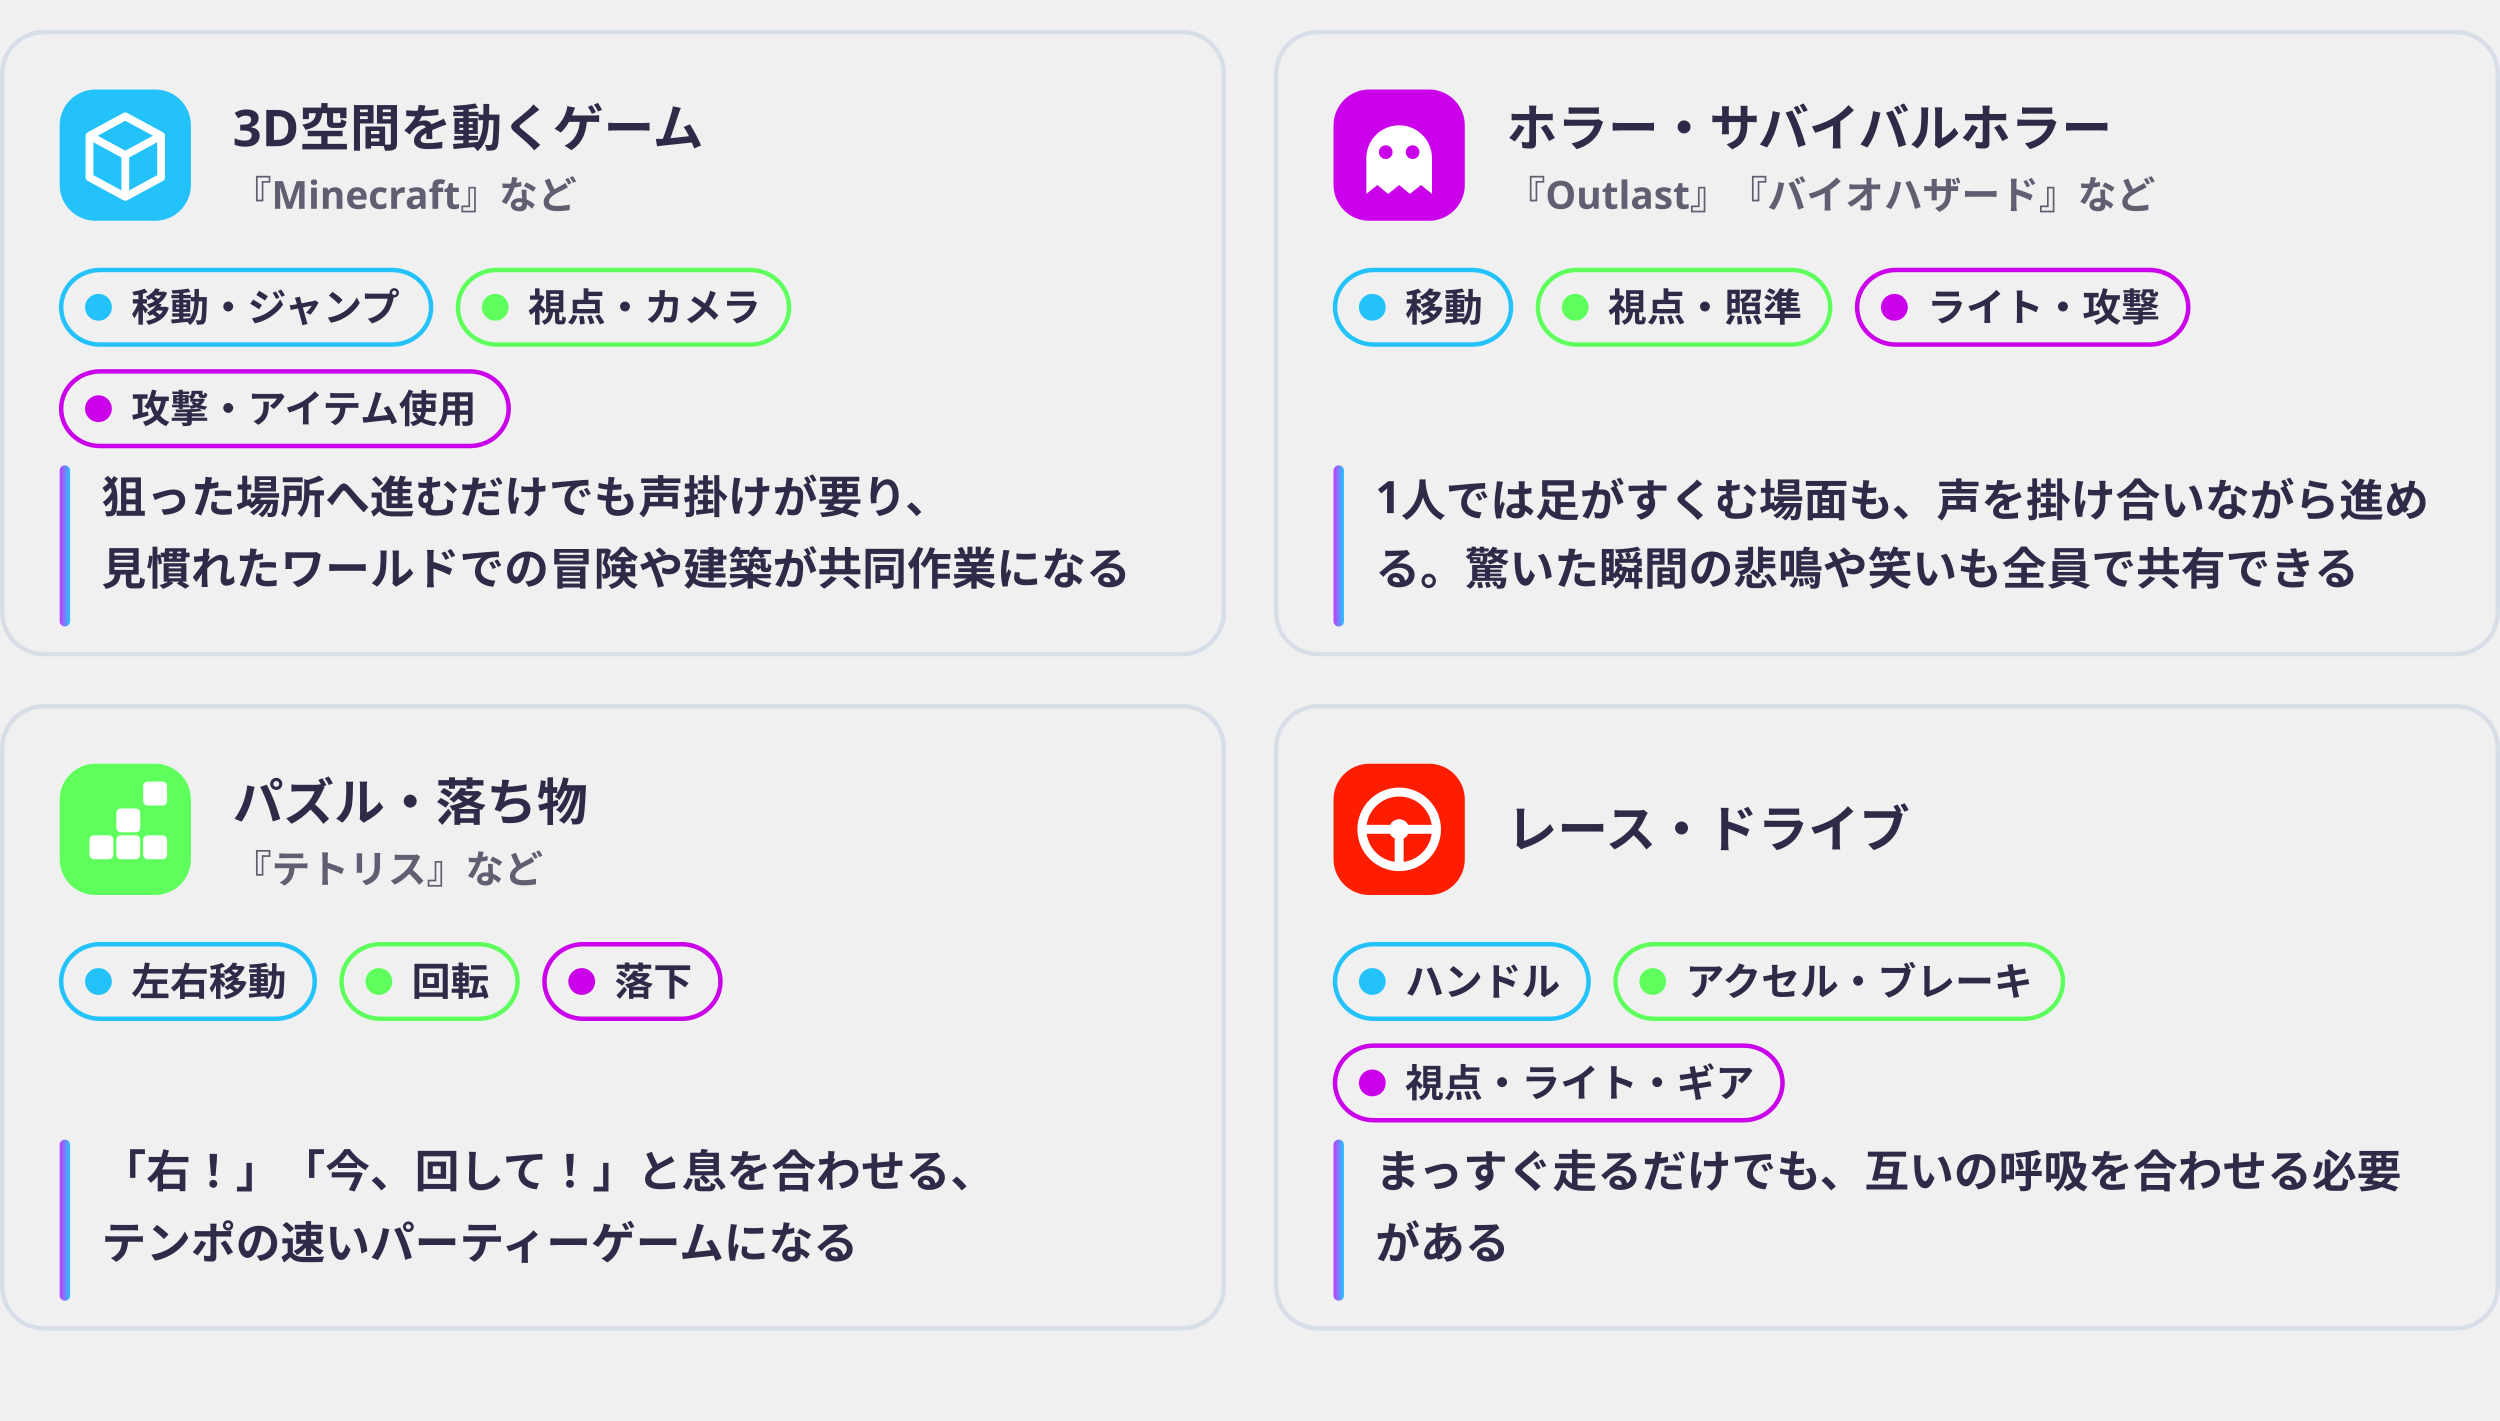
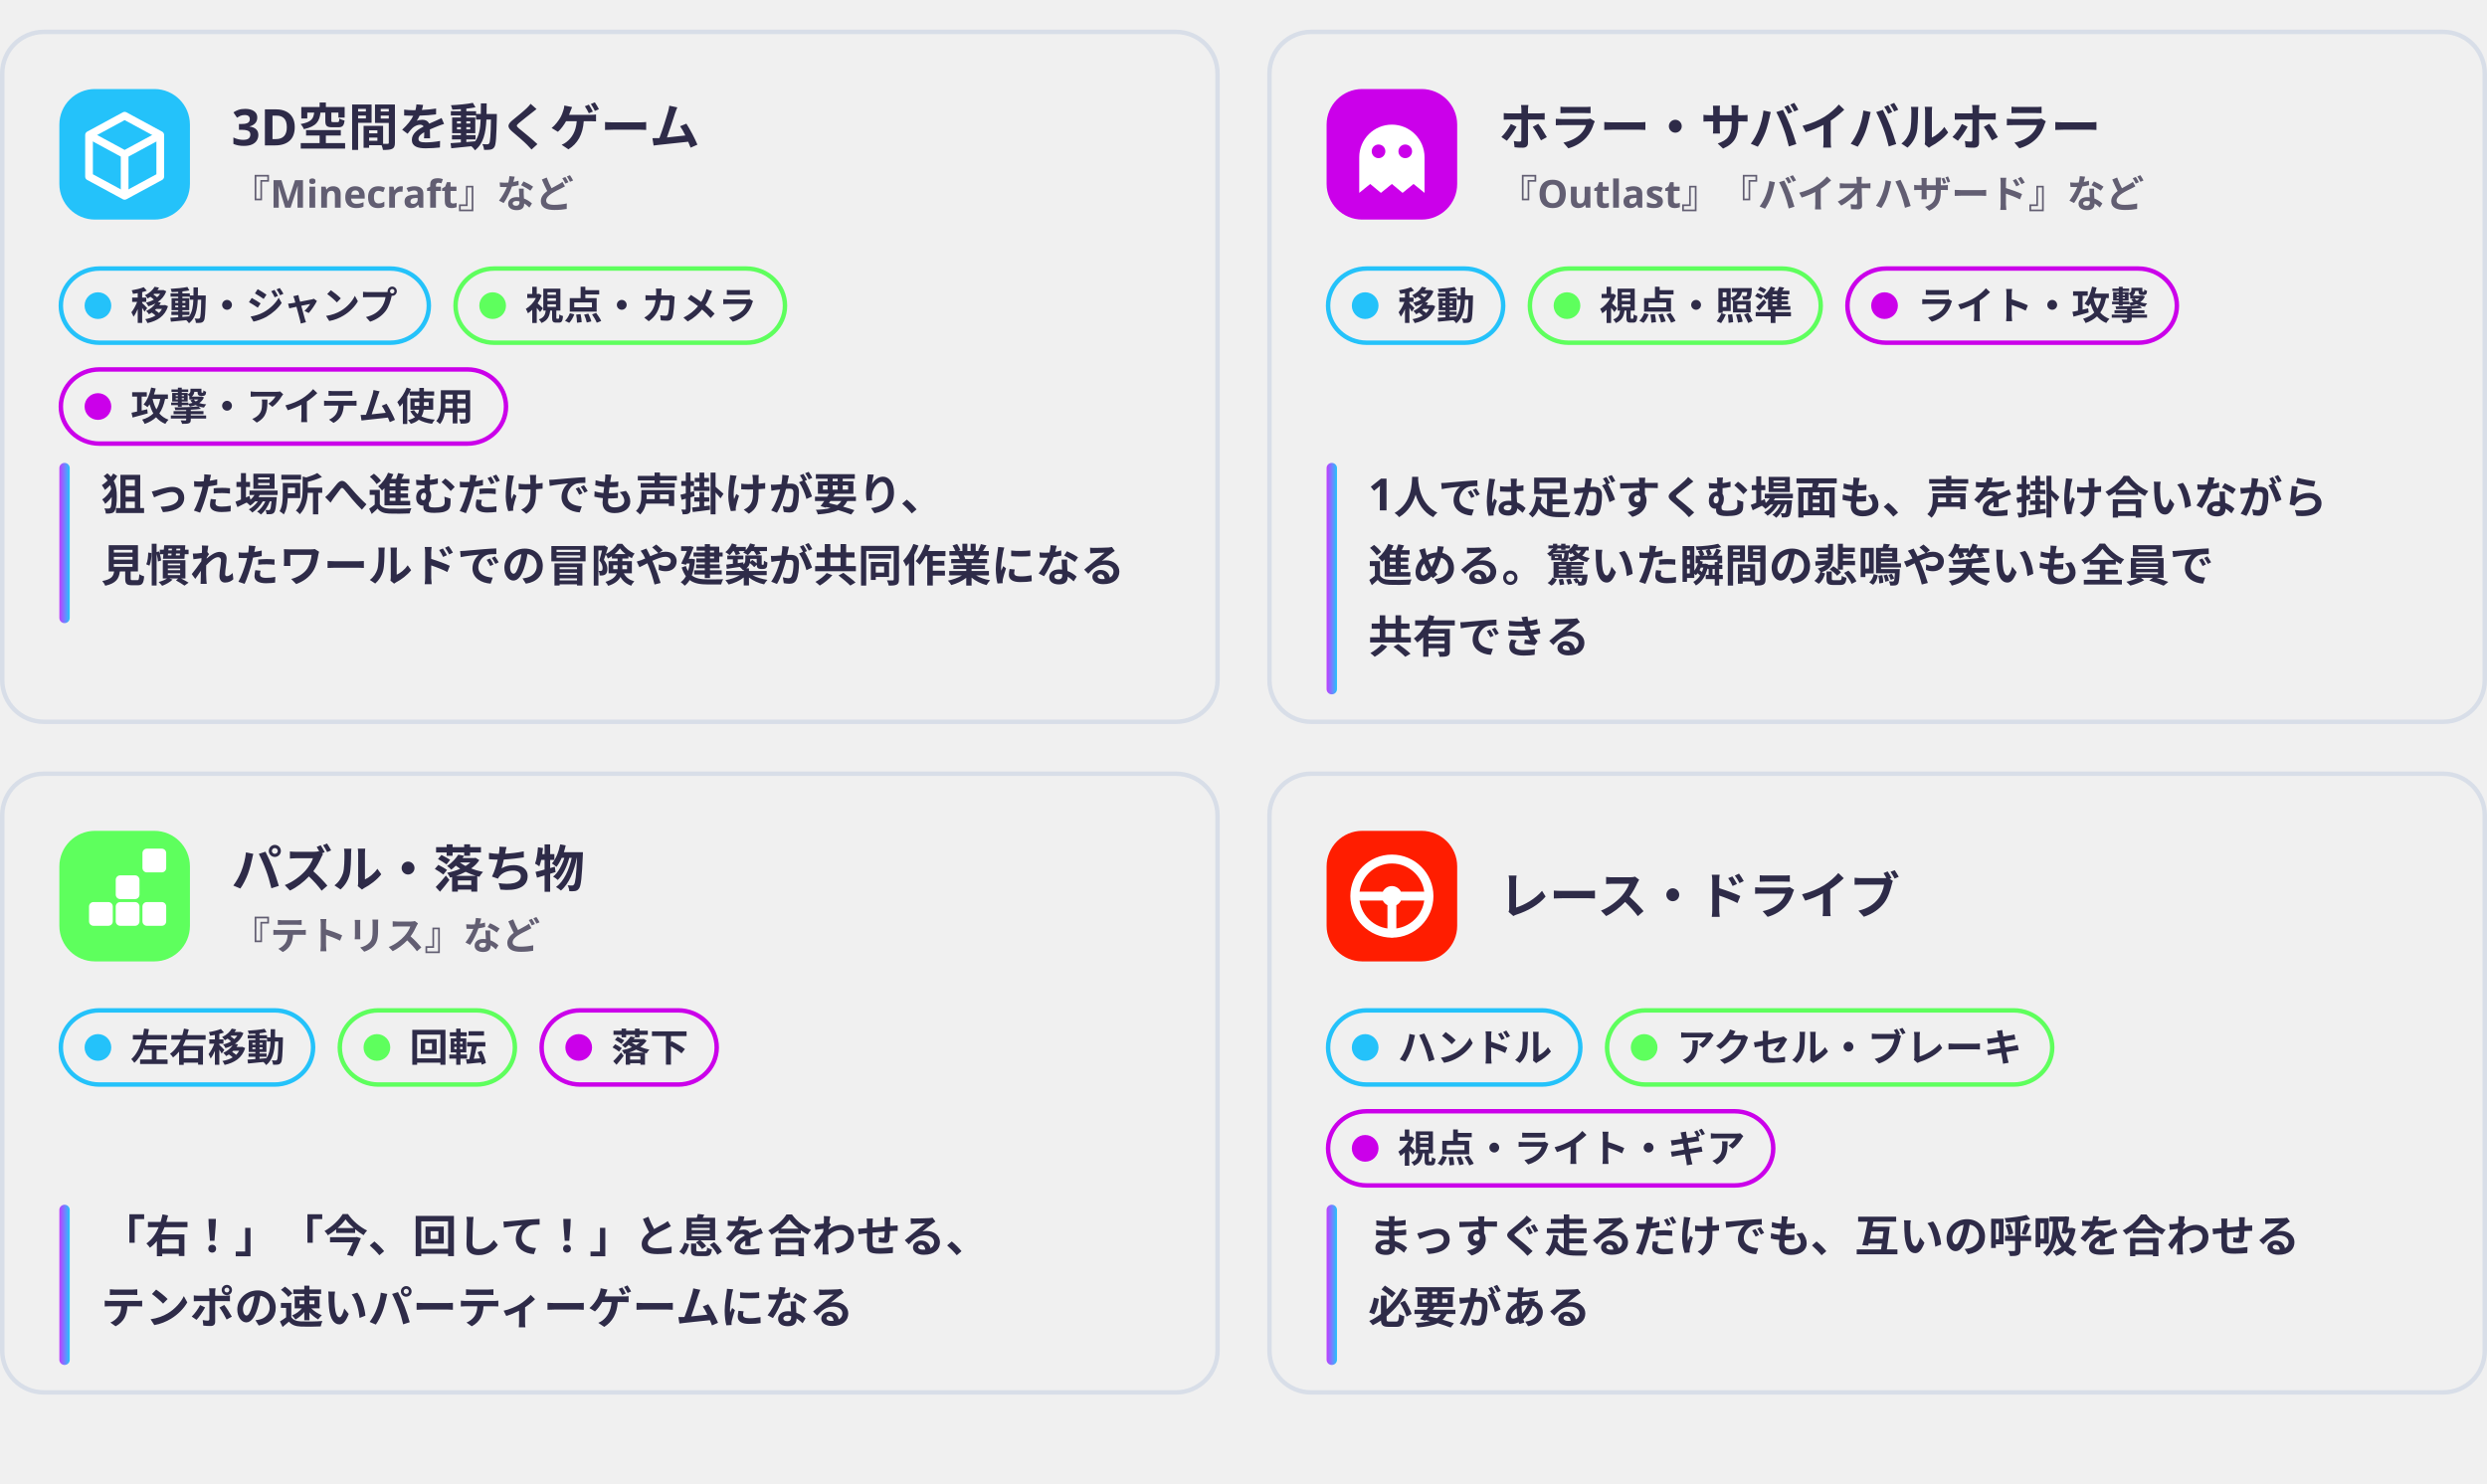
- <svg xmlns="http://www.w3.org/2000/svg" viewBox="0 0 838 476" width="838" height="476" role="img">
+ <svg xmlns="http://www.w3.org/2000/svg" viewBox="0 0 838 500" width="838" height="500" role="img">
  <defs>
    <filter id="glow" x="-30%" y="-30%" width="160%" height="160%">
      <feGaussianBlur stdDeviation="1.6" />
    </filter>
    <linearGradient id="brand" x1="0" y1="0" x2="1" y2="0">
      <stop offset="0" stop-color="#C03BFF" />
      <stop offset=".55" stop-color="#6F86FF" />
      <stop offset="1" stop-color="#22C4FA" />
    </linearGradient>
    <linearGradient id="bg" x1="0" y1="0" x2="1" y2="1">
      <stop offset="0" stop-color="#E8FAFF" />
      <stop offset="1" stop-color="#FFF5DC" />
    </linearGradient>
    <style>
.jp{font-family:'Hiragino Sans','Hiragino Kaku Gothic ProN','Yu Gothic UI','Yu Gothic','Meiryo','Noto Sans JP','Noto Sans CJK JP',sans-serif}
.disp{font-family:Impact,Haettenschweiler,'Anton','Arial Narrow Bold','Arial Black',sans-serif}
.gh{font-family:-apple-system,BlinkMacSystemFont,'Segoe UI','Noto Sans',Helvetica,Arial,sans-serif}
.rnd{font-family:RcRounded,'Hiragino Maru Gothic ProN','Yu Gothic UI','Noto Sans JP',sans-serif}
.hand{font-family:RcHand,'Hiragino Maru Gothic ProN','Yu Gothic UI','Noto Sans JP',sans-serif}
.mono{font-family:ui-monospace,SFMono-Regular,'Cascadia Mono',Consolas,'Liberation Mono',monospace}

@keyframes bob{0%,100%{transform:translateY(0)}50%{transform:translateY(-5px)}}
@keyframes blink{0%,90%,100%{transform:scaleY(1)}94%{transform:scaleY(.12)}}
@keyframes flow{to{stroke-dashoffset:-28}}
@keyframes pulse{0%,100%{opacity:.55}50%{opacity:1}}
.bob{animation:bob 2.6s ease-in-out infinite}
.eyes{transform-box:fill-box;transform-origin:center;animation:blink 4.8s infinite}
.flow{stroke-dasharray:6 8;animation:flow 1.1s linear infinite}
.pulse{animation:pulse 2.4s ease-in-out infinite}
@media (prefers-reduced-motion:reduce){.bob,.eyes,.flow,.pulse{animation:none}}
</style>
  </defs>
  <g transform="translate(0 10)">
-     <rect x="0.75" y="0.75" width="409.5" height="208.5" rx="14" fill="none" stroke="#D8DEE8" stroke-width="1.5" />
+     <rect x="0.75" y="0.75" width="409.5" height="232.5" rx="14" fill="none" stroke="#D8DEE8" stroke-width="1.5" />
    <g transform="translate(0.0 0)">
      <rect x="20" y="20" width="44" height="44" rx="12" fill="#24C2FA" />
      <path d="M42.0 29.0l12 6.5v14L42.0 56.0l-12-6.5v-14z" fill="none" stroke="#FFFFFF" stroke-width="2.6" stroke-linejoin="round" />
      <path d="M30.0 35.5L42.0 42.0l12-6.5M42.0 42.0v14" fill="none" stroke="#FFFFFF" stroke-width="2.6" stroke-linejoin="round" />
      <text x="78" y="39" class="gh" font-size="17" font-weight="700" fill="#2E2B48" text-anchor="start">3D空間を動くゲーム</text>
      <text x="78" y="60" class="gh" font-size="13" font-weight="600" fill="#625E72" text-anchor="start">『Minecraft』など</text>
      <rect x="20.5" y="80.5" width="124.0" height="25" rx="13.0" fill="none" stroke="#24C2FA" stroke-width="1.5" />
      <circle cx="33" cy="93.0" r="4.5" fill="#24C2FA" />
      <text x="44" y="97.68" class="gh" font-size="13" font-weight="600" fill="#2E2B48" text-anchor="start">移動・ジャンプ</text>
      <rect x="153.5" y="80.5" width="111.0" height="25" rx="13.0" fill="none" stroke="#5EFF5D" stroke-width="1.5" />
      <circle cx="166.0" cy="93.0" r="4.5" fill="#5EFF5D" />
      <text x="177.0" y="97.68" class="gh" font-size="13" font-weight="600" fill="#2E2B48" text-anchor="start">視点・カメラ</text>
      <rect x="20.5" y="114.5" width="150.0" height="25" rx="13.0" fill="none" stroke="#CB00EA" stroke-width="1.5" />
      <circle cx="33" cy="127.0" r="4.5" fill="#CB00EA" />
      <text x="44" y="131.68" class="gh" font-size="13" font-weight="600" fill="#2E2B48" text-anchor="start">攻撃・アイテム使用</text>
      <rect x="20" y="146" width="3.5" height="54" rx="1.75" fill="url(#brand)" />
      <text x="34" y="162" class="gh" font-size="15" font-weight="600" fill="#2E2B48" text-anchor="start">狙った場所へ進むだけでも声掛けが要り、</text>
      <text x="34" y="186" class="gh" font-size="15" font-weight="600" fill="#2E2B48" text-anchor="start">見慣れたワールドでの冒険や建築が共同作業になる</text>
    </g>
-     <rect x="427.75" y="0.75" width="409.5" height="208.5" rx="14" fill="none" stroke="#D8DEE8" stroke-width="1.5" />
+     <rect x="427.75" y="0.75" width="409.5" height="232.5" rx="14" fill="none" stroke="#D8DEE8" stroke-width="1.5" />
    <g transform="translate(427.0 0)">
      <rect x="20" y="20" width="44" height="44" rx="12" fill="#CB00EA" />
      <path d="M31.0 55.0v-12a11 11 0 0 1 22 0v12l-3.7-3-3.7 3-3.6-3-3.7 3-3.6-3z" fill="#FFFFFF" />
      <circle cx="37.5" cy="41.0" r="2.3" fill="#CB00EA" />
      <circle cx="46.5" cy="41.0" r="2.3" fill="#CB00EA" />
      <text x="78" y="39" class="gh" font-size="17" font-weight="700" fill="#2E2B48" text-anchor="start">ホラー・サバイバルホラー</text>
      <text x="78" y="60" class="gh" font-size="13" font-weight="600" fill="#625E72" text-anchor="start">『Outlast』『バイオハザード』など</text>
      <rect x="20.5" y="80.5" width="59.0" height="25" rx="13.0" fill="none" stroke="#24C2FA" stroke-width="1.5" />
      <circle cx="33" cy="93.0" r="4.5" fill="#24C2FA" />
      <text x="44" y="97.68" class="gh" font-size="13" font-weight="600" fill="#2E2B48" text-anchor="start">移動</text>
      <rect x="88.5" y="80.5" width="98.0" height="25" rx="13.0" fill="none" stroke="#5EFF5D" stroke-width="1.5" />
      <circle cx="101.0" cy="93.0" r="4.5" fill="#5EFF5D" />
      <text x="112.0" y="97.68" class="gh" font-size="13" font-weight="600" fill="#2E2B48" text-anchor="start">視点・照準</text>
      <rect x="195.5" y="80.5" width="111.0" height="25" rx="13.0" fill="none" stroke="#CB00EA" stroke-width="1.5" />
      <circle cx="208.0" cy="93.0" r="4.5" fill="#CB00EA" />
      <text x="219.0" y="97.68" class="gh" font-size="13" font-weight="600" fill="#2E2B48" text-anchor="start">ライト・攻撃</text>
-       <rect x="20" y="146" width="3.5" height="54" rx="1.75" fill="url(#brand)" />
-       <text x="34" y="162" class="gh" font-size="15" font-weight="600" fill="#2E2B48" text-anchor="start">1人では足がすくむ場面も、声を掛け合いながら進め</text>
-       <text x="34" y="186" class="gh" font-size="15" font-weight="600" fill="#2E2B48" text-anchor="start">る。驚いた瞬間の悲鳴や笑いも全員で共有できる</text>
+       <rect x="20" y="146" width="3.5" height="78" rx="1.75" fill="url(#brand)" />
+       <text x="34" y="162" class="gh" font-size="15" font-weight="600" fill="#2E2B48" text-anchor="start">1人では足がすくむ場面も、声を掛け合いながら</text>
+       <text x="34" y="186" class="gh" font-size="15" font-weight="600" fill="#2E2B48" text-anchor="start">進める。驚いた瞬間の悲鳴や笑いも全員で</text>
+       <text x="34" y="210" class="gh" font-size="15" font-weight="600" fill="#2E2B48" text-anchor="start">共有できる</text>
    </g>
-     <rect x="0.75" y="226.75" width="409.5" height="208.5" rx="14" fill="none" stroke="#D8DEE8" stroke-width="1.5" />
-     <g transform="translate(0.0 226)">
+     <rect x="0.75" y="250.75" width="409.5" height="208.5" rx="14" fill="none" stroke="#D8DEE8" stroke-width="1.5" />
+     <g transform="translate(0.0 250)">
      <rect x="20" y="20" width="44" height="44" rx="12" fill="#5EFF5D" />
      <rect x="30.0" y="44.0" width="8" height="8" rx="1.5" fill="#FFFFFF" />
      <rect x="39.0" y="44.0" width="8" height="8" rx="1.5" fill="#FFFFFF" />
      <rect x="48.0" y="44.0" width="8" height="8" rx="1.5" fill="#FFFFFF" />
      <rect x="39.0" y="35.0" width="8" height="8" rx="1.5" fill="#FFFFFF" />
      <rect x="48.0" y="26.0" width="8" height="8" rx="1.5" fill="#FFFFFF" />
      <text x="78" y="39" class="gh" font-size="17" font-weight="700" fill="#2E2B48" text-anchor="start">パズル・落ち物</text>
      <text x="78" y="60" class="gh" font-size="13" font-weight="600" fill="#625E72" text-anchor="start">『テトリス』など</text>
      <rect x="20.5" y="80.5" width="85.0" height="25" rx="13.0" fill="none" stroke="#24C2FA" stroke-width="1.5" />
      <circle cx="33" cy="93.0" r="4.5" fill="#24C2FA" />
      <text x="44" y="97.68" class="gh" font-size="13" font-weight="600" fill="#2E2B48" text-anchor="start">左右移動</text>
      <rect x="114.5" y="80.5" width="59.0" height="25" rx="13.0" fill="none" stroke="#5EFF5D" stroke-width="1.5" />
      <circle cx="127.0" cy="93.0" r="4.5" fill="#5EFF5D" />
      <text x="138.0" y="97.68" class="gh" font-size="13" font-weight="600" fill="#2E2B48" text-anchor="start">回転</text>
      <rect x="182.5" y="80.5" width="59.0" height="25" rx="13.0" fill="none" stroke="#CB00EA" stroke-width="1.5" />
      <circle cx="195.0" cy="93.0" r="4.5" fill="#CB00EA" />
      <text x="206.0" y="97.68" class="gh" font-size="13" font-weight="600" fill="#2E2B48" text-anchor="start">落下</text>
      <rect x="20" y="146" width="3.5" height="54" rx="1.75" fill="url(#brand)" />
      <text x="34" y="162" class="gh" font-size="15" font-weight="600" fill="#2E2B48" text-anchor="start">「右！」「今、回して！」と息を合わせる、</text>
      <text x="34" y="186" class="gh" font-size="15" font-weight="600" fill="#2E2B48" text-anchor="start">テンポの速いパーティーゲームになる</text>
    </g>
-     <rect x="427.75" y="226.75" width="409.5" height="208.5" rx="14" fill="none" stroke="#D8DEE8" stroke-width="1.5" />
-     <g transform="translate(427.0 226)">
+     <rect x="427.75" y="250.75" width="409.5" height="208.5" rx="14" fill="none" stroke="#D8DEE8" stroke-width="1.5" />
+     <g transform="translate(427.0 250)">
      <rect x="20" y="20" width="44" height="44" rx="12" fill="#FF1D00" />
      <circle cx="42.0" cy="42.0" r="12.5" fill="none" stroke="#FFFFFF" stroke-width="3" />
      <circle cx="42.0" cy="42.0" r="3.4" fill="#FFFFFF" />
      <path d="M30.0 42.0h8.6M45.4 42.0H54.0M42.0 45.4v9" stroke="#FFFFFF" stroke-width="3" stroke-linecap="round" />
      <text x="78" y="48" class="gh" font-size="17" font-weight="700" fill="#2E2B48" text-anchor="start">レース・ドライブ</text>
      <rect x="20.5" y="80.5" width="85.0" height="25" rx="13.0" fill="none" stroke="#24C2FA" stroke-width="1.5" />
      <circle cx="33" cy="93.0" r="4.5" fill="#24C2FA" />
      <text x="44" y="97.68" class="gh" font-size="13" font-weight="600" fill="#2E2B48" text-anchor="start">ハンドル</text>
      <rect x="114.5" y="80.5" width="150.0" height="25" rx="13.0" fill="none" stroke="#5EFF5D" stroke-width="1.5" />
      <circle cx="127.0" cy="93.0" r="4.5" fill="#5EFF5D" />
      <text x="138.0" y="97.68" class="gh" font-size="13" font-weight="600" fill="#2E2B48" text-anchor="start">アクセル・ブレーキ</text>
      <rect x="20.5" y="114.5" width="150.0" height="25" rx="13.0" fill="none" stroke="#CB00EA" stroke-width="1.5" />
      <circle cx="33" cy="127.0" r="4.5" fill="#CB00EA" />
      <text x="44" y="131.68" class="gh" font-size="13" font-weight="600" fill="#2E2B48" text-anchor="start">視点・ライト・ギア</text>
      <rect x="20" y="146" width="3.5" height="54" rx="1.75" fill="url(#brand)" />
-       <text x="34" y="162" class="gh" font-size="15" font-weight="600" fill="#2E2B48" text-anchor="start">まっすぐ走るだけでも、互いの呼吸を合わせる必要</text>
-       <text x="34" y="186" class="gh" font-size="15" font-weight="600" fill="#2E2B48" text-anchor="start">がある</text>
+       <text x="34" y="162" class="gh" font-size="15" font-weight="600" fill="#2E2B48" text-anchor="start">まっすぐ走るだけでも、互いの呼吸を合わせる</text>
+       <text x="34" y="186" class="gh" font-size="15" font-weight="600" fill="#2E2B48" text-anchor="start">必要がある</text>
    </g>
  </g>
</svg>
